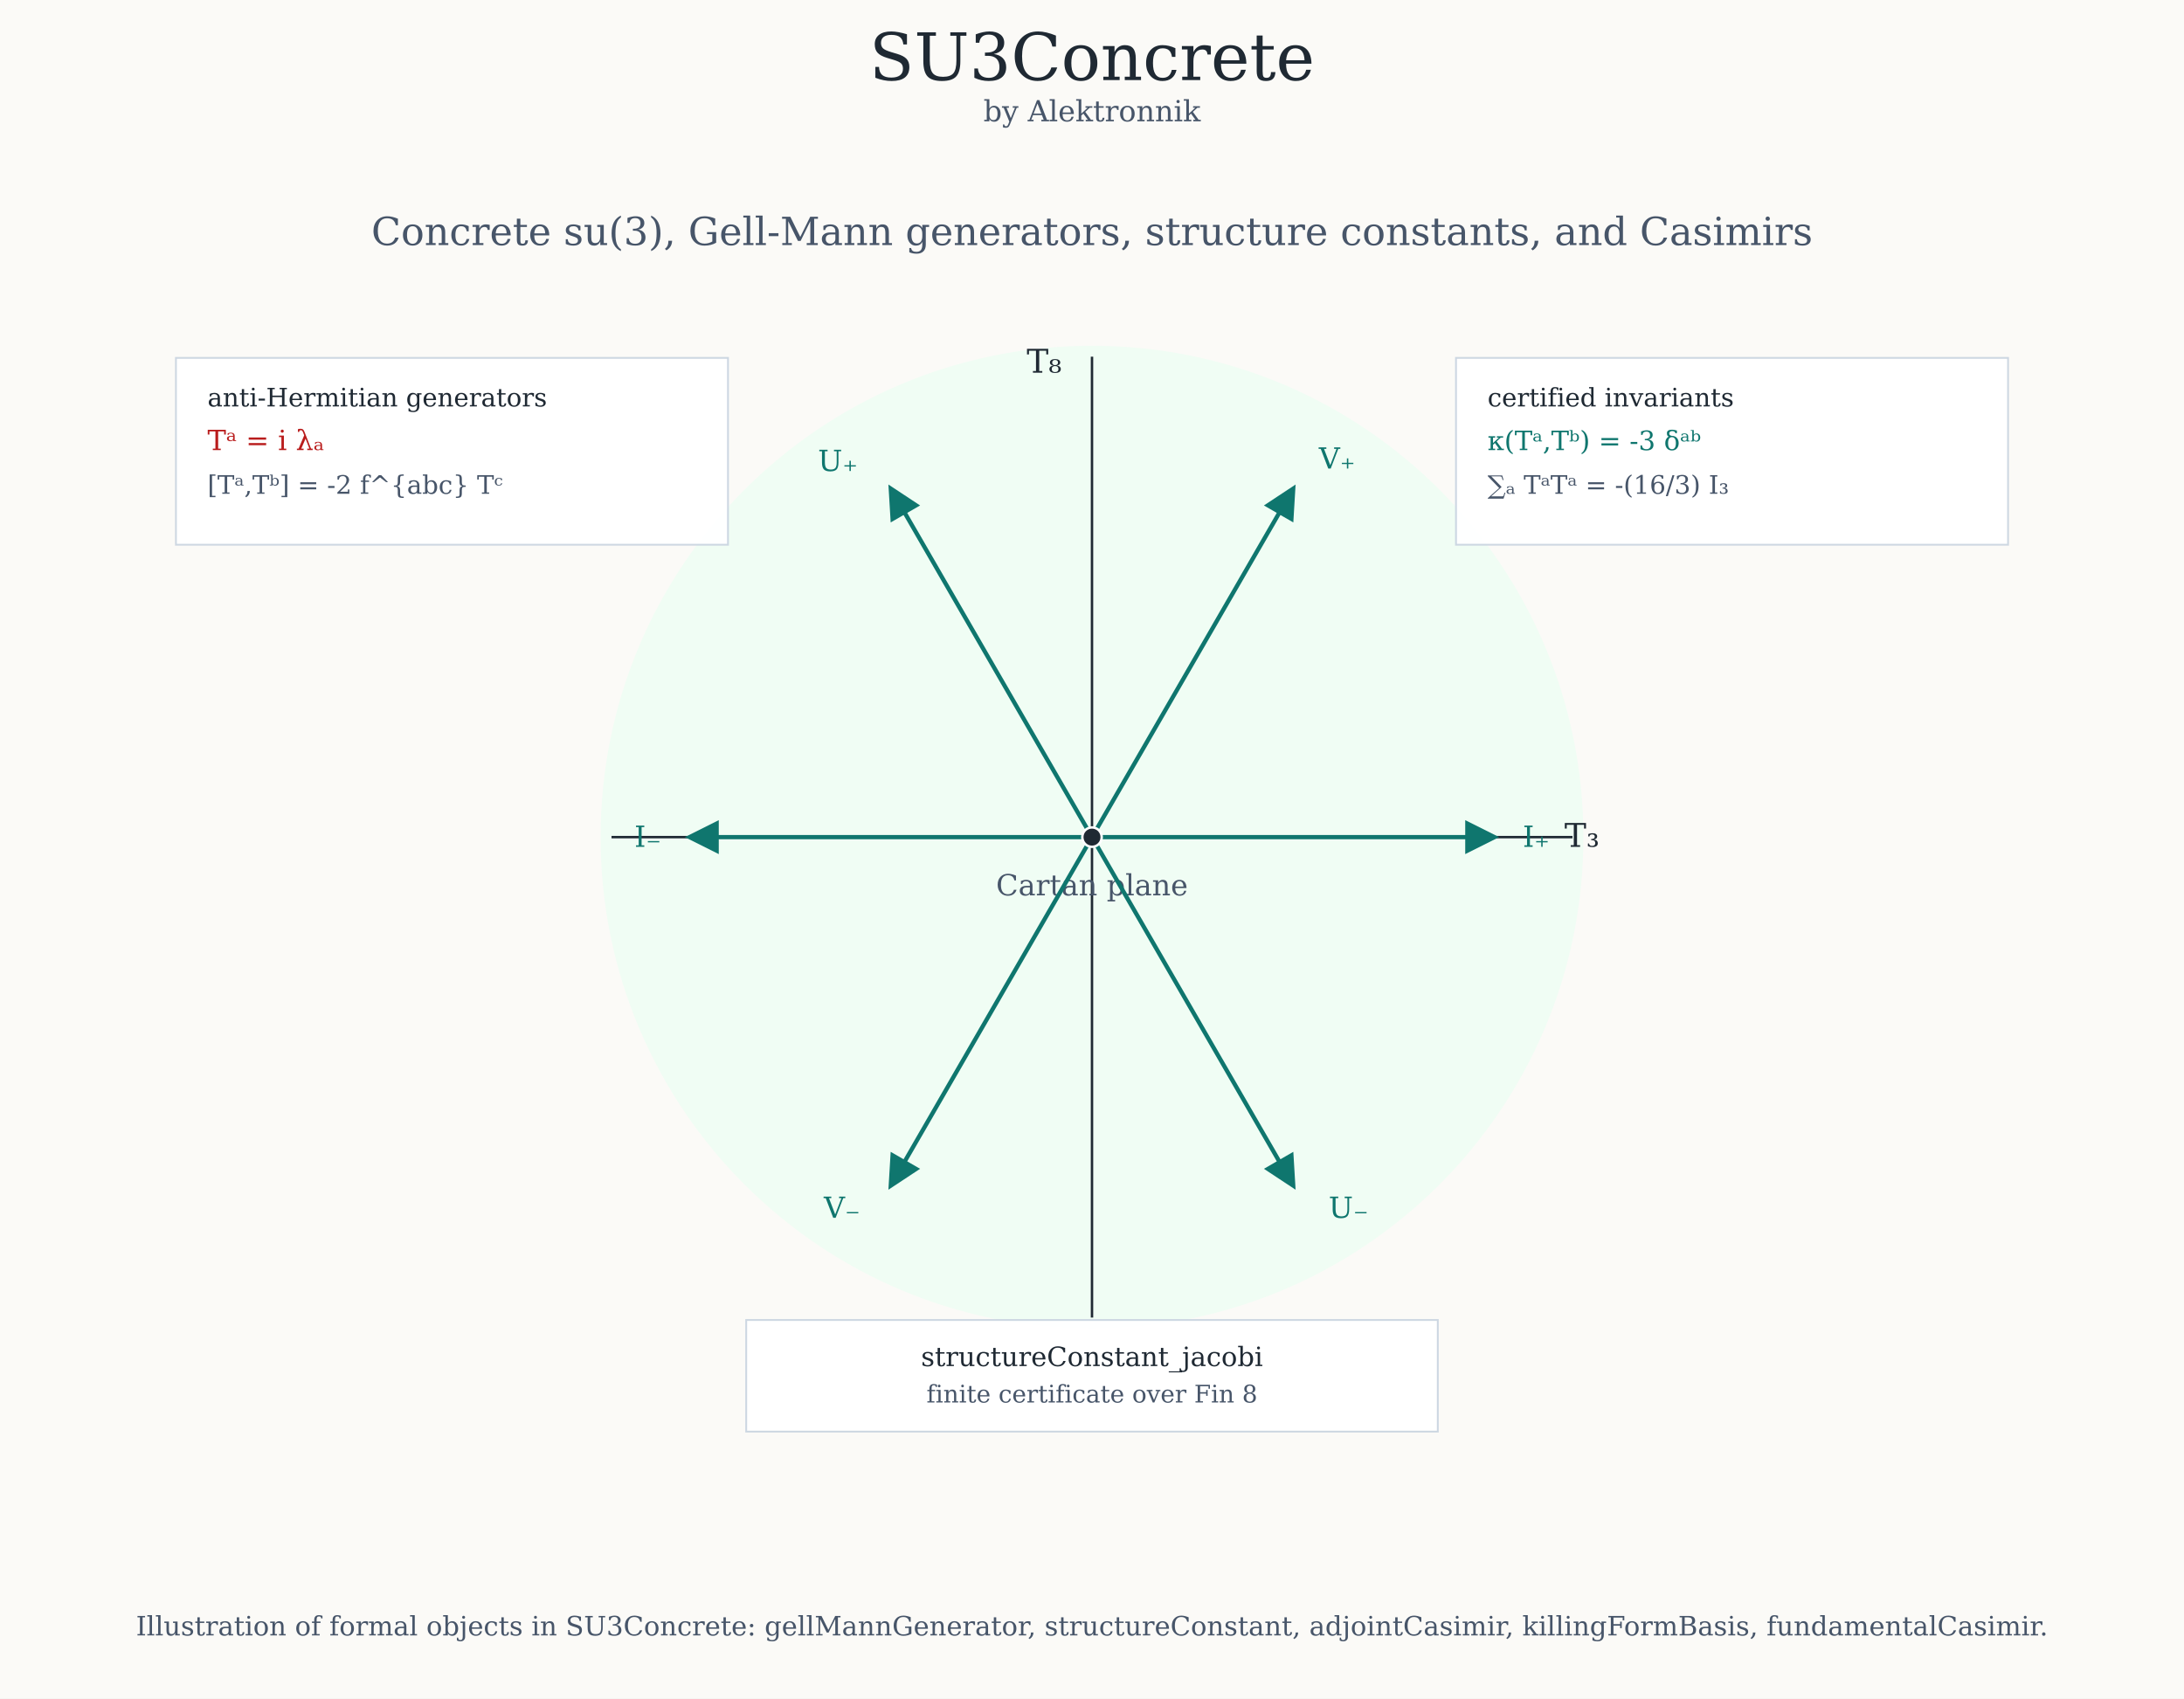
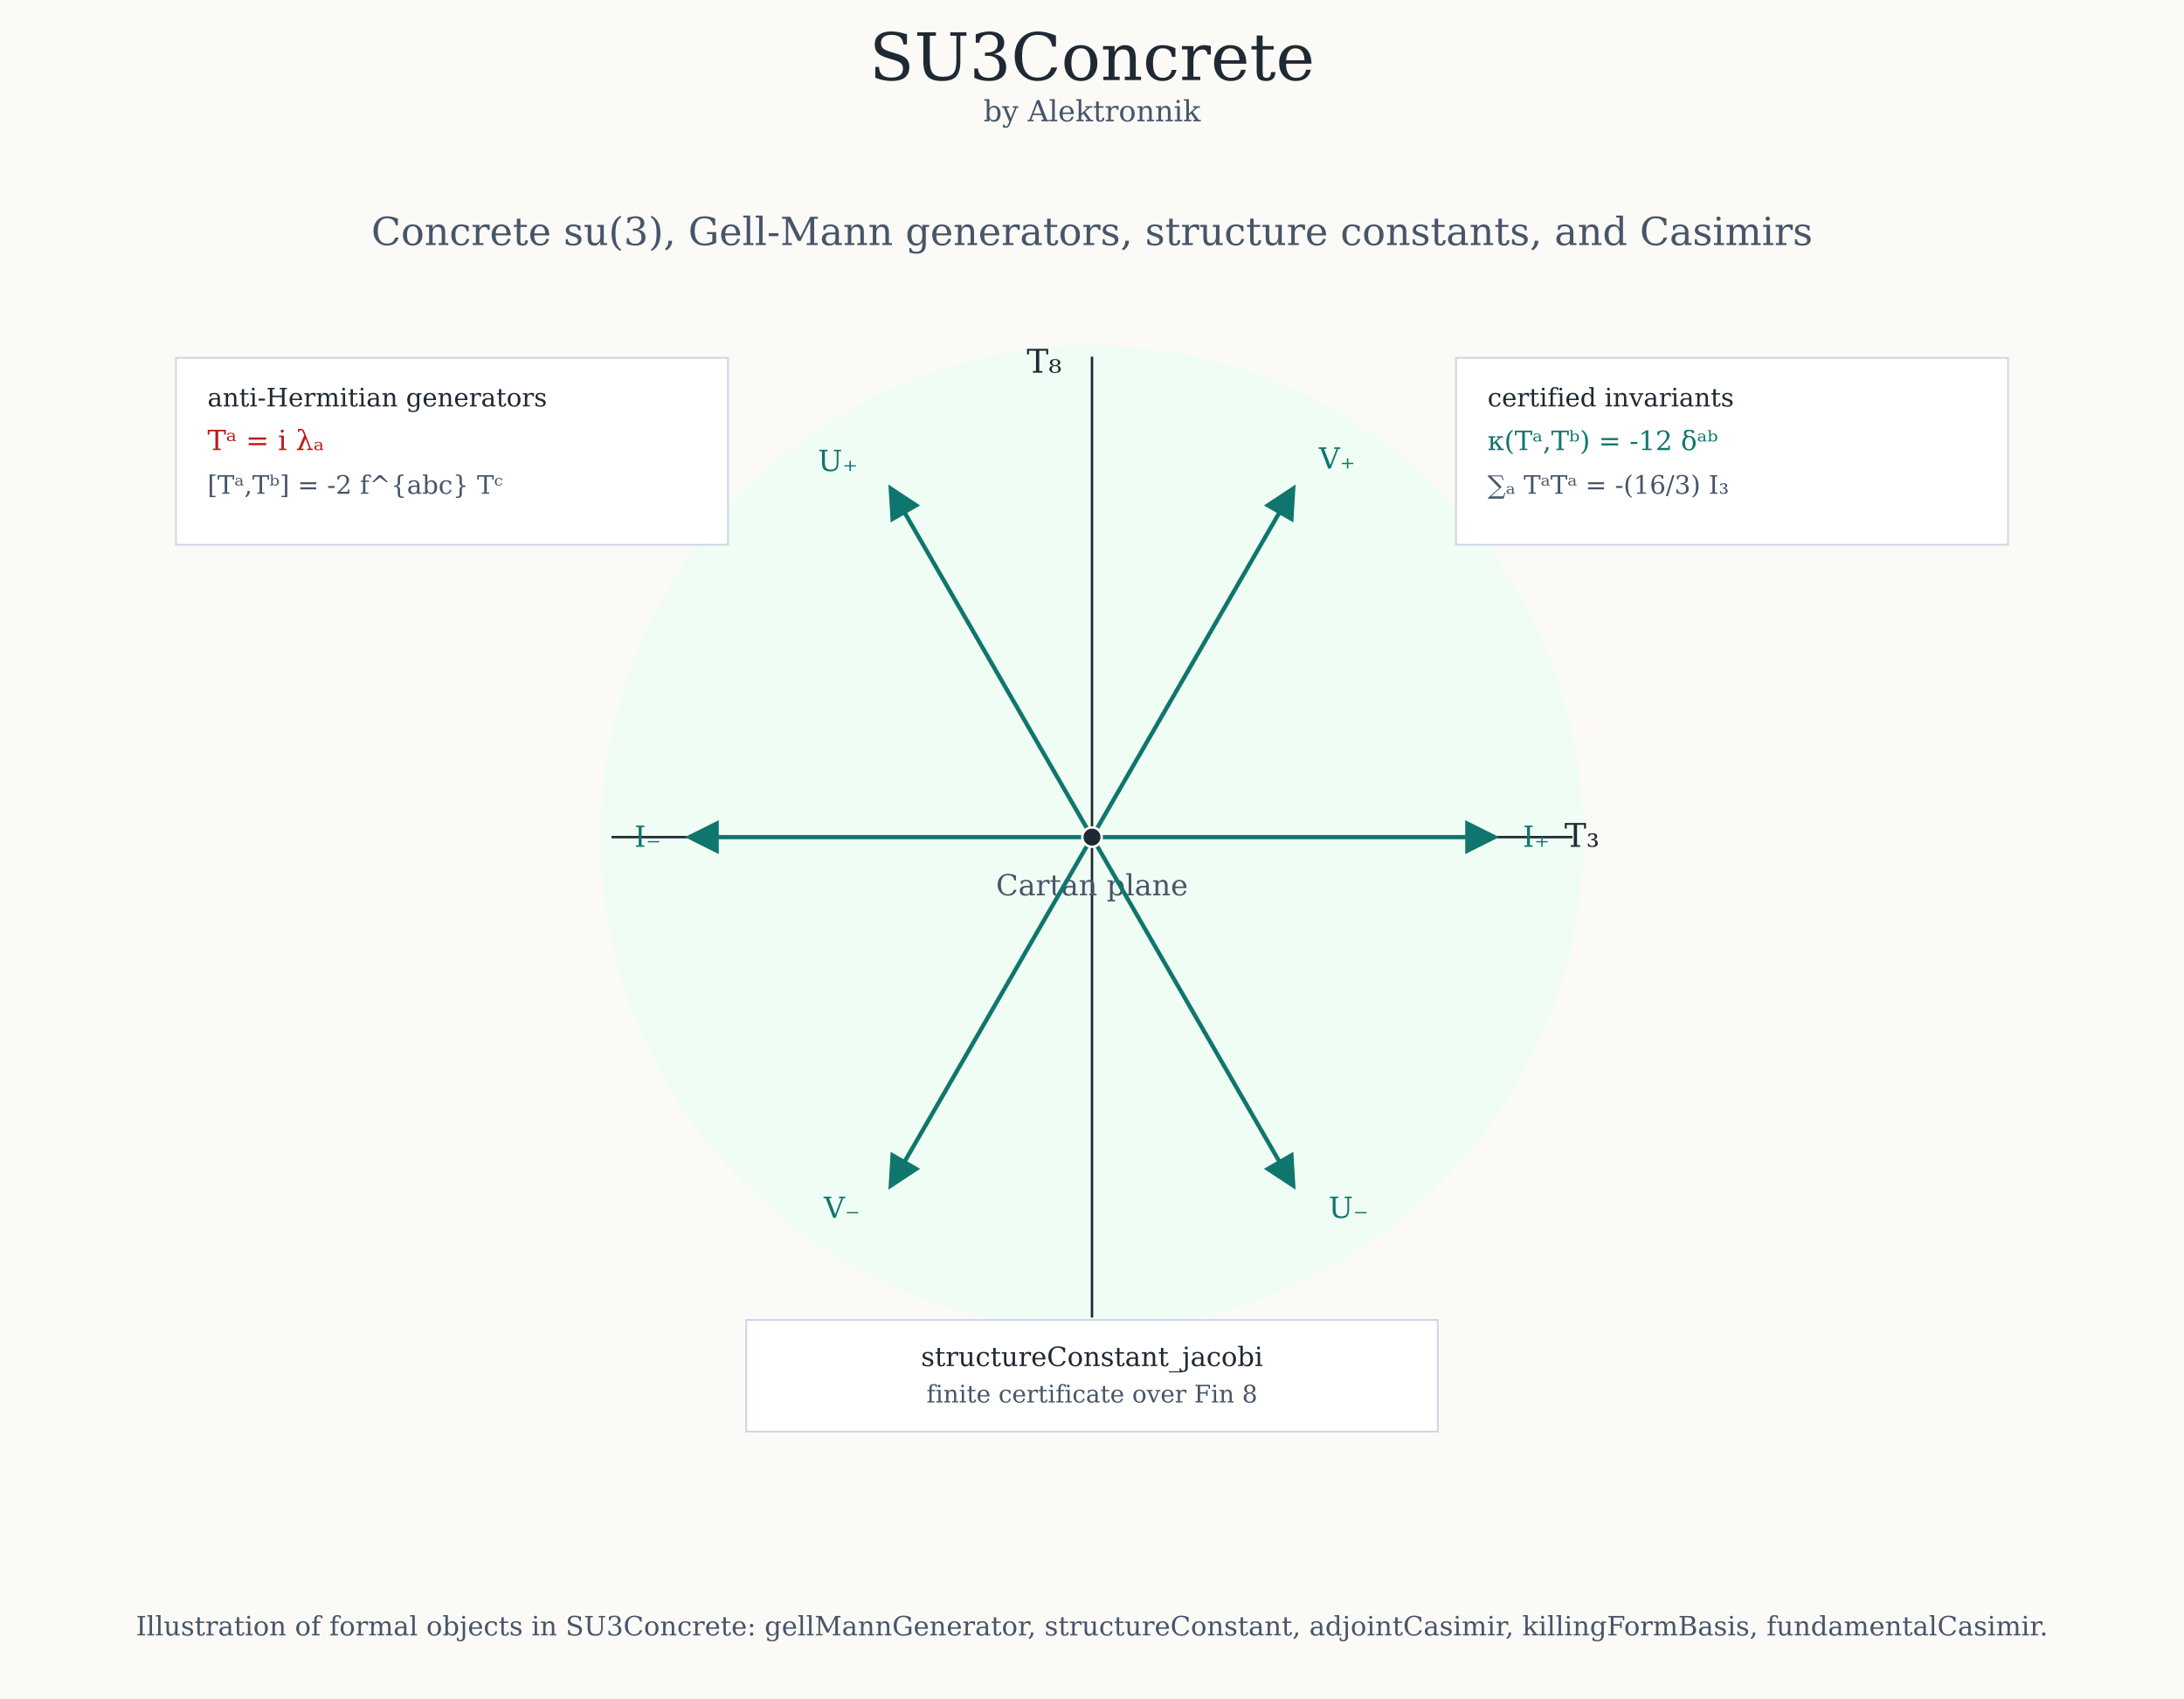
<svg xmlns="http://www.w3.org/2000/svg" viewBox="0 0 1800 1400" width="1800" height="1400">
  <defs>
    <marker id="arrow-root" viewBox="0 0 10 10" refX="8" refY="5" markerWidth="8" markerHeight="8" orient="auto-start-reverse">
      <path d="M 0 0 L 10 5 L 0 10 z" fill="#0f766e" />
    </marker>
  </defs>
  <rect x="0" y="0" width="1800" height="1400" fill="#fbfaf7" stroke="none" stroke-width="0" />
  <text x="900" y="66" font-size="54" fill="#1f2933" text-anchor="middle" font-family="DejaVu Serif, Georgia, serif">SU3Concrete</text>
  <text x="900" y="100" font-size="24" fill="#475569" text-anchor="middle" font-family="DejaVu Serif, Georgia, serif">by Alektronnik</text>
  <text x="900" y="202" font-size="32" fill="#475569" text-anchor="middle" font-family="DejaVu Serif, Georgia, serif">Concrete su(3), Gell-Mann generators, structure constants, and Casimirs</text>
  <circle cx="900" cy="690" r="405" fill="#f0fdf4" stroke="none" stroke-width="0" />
  <line x1="504" y1="690" x2="1296" y2="690" stroke="#1f2933" stroke-width="2" fill="none" />
  <line x1="900" y1="1086" x2="900" y2="294" stroke="#1f2933" stroke-width="2" fill="none" />
  <text x="1289.4" y="698" font-size="27" fill="#1f2933" text-anchor="start" font-family="DejaVu Serif, Georgia, serif">T₃</text>
  <text x="875" y="307.2" font-size="27" fill="#1f2933" text-anchor="end" font-family="DejaVu Serif, Georgia, serif">T₈</text>
  <text x="900" y="738" font-size="24" fill="#475569" text-anchor="middle" font-family="DejaVu Serif, Georgia, serif">Cartan plane</text>
  <line x1="900" y1="690" x2="1230" y2="690" stroke="#0f766e" stroke-width="3.5" fill="none" marker-end="url(#arrow-root)" />
  <line x1="900" y1="690" x2="1065" y2="404.22" stroke="#0f766e" stroke-width="3.5" fill="none" marker-end="url(#arrow-root)" />
  <line x1="900" y1="690" x2="735" y2="404.22" stroke="#0f766e" stroke-width="3.5" fill="none" marker-end="url(#arrow-root)" />
  <line x1="900" y1="690" x2="570" y2="690" stroke="#0f766e" stroke-width="3.5" fill="none" marker-end="url(#arrow-root)" />
  <line x1="900" y1="690" x2="735" y2="975.78" stroke="#0f766e" stroke-width="3.5" fill="none" marker-end="url(#arrow-root)" />
  <line x1="900" y1="690" x2="1065" y2="975.78" stroke="#0f766e" stroke-width="3.5" fill="none" marker-end="url(#arrow-root)" />
  <text x="1255" y="698" font-size="24" fill="#0f766e" text-anchor="start" font-family="DejaVu Serif, Georgia, serif">I₊</text>
  <text x="545" y="698" font-size="24" fill="#0f766e" text-anchor="end" font-family="DejaVu Serif, Georgia, serif">I₋</text>
  <text x="1087" y="386.22" font-size="24" fill="#0f766e" text-anchor="start" font-family="DejaVu Serif, Georgia, serif">V₊</text>
  <text x="707" y="388.22" font-size="24" fill="#0f766e" text-anchor="end" font-family="DejaVu Serif, Georgia, serif">U₊</text>
  <text x="709" y="1003.78" font-size="24" fill="#0f766e" text-anchor="end" font-family="DejaVu Serif, Georgia, serif">V₋</text>
  <text x="1095" y="1003.78" font-size="24" fill="#0f766e" text-anchor="start" font-family="DejaVu Serif, Georgia, serif">U₋</text>
  <circle cx="900" cy="690" r="8" fill="#1f2933" stroke="#ffffff" stroke-width="2" />
  <rect x="145" y="295" width="455" height="154" fill="#ffffff" stroke="#cbd5e1" stroke-width="1.5" opacity="0.96" />
  <text x="171" y="335" font-size="21" fill="#1f2933" text-anchor="start" font-family="DejaVu Serif, Georgia, serif">anti-Hermitian generators</text>
  <text x="171" y="371" font-size="23" fill="#b91c1c" text-anchor="start" font-family="DejaVu Serif, Georgia, serif">Tᵃ = i λₐ</text>
  <text x="171" y="407" font-size="21" fill="#475569" text-anchor="start" font-family="DejaVu Serif, Georgia, serif">[Tᵃ,Tᵇ] = -2 f^{abc} Tᶜ</text>
  <rect x="1200" y="295" width="455" height="154" fill="#ffffff" stroke="#cbd5e1" stroke-width="1.5" opacity="0.96" />
  <text x="1226" y="335" font-size="21" fill="#1f2933" text-anchor="start" font-family="DejaVu Serif, Georgia, serif">certified invariants</text>
-   <text x="1226" y="371" font-size="22" fill="#0f766e" text-anchor="start" font-family="DejaVu Serif, Georgia, serif">κ(Tᵃ,Tᵇ) = -3 δᵃᵇ</text>
+   <text x="1226" y="371" font-size="22" fill="#0f766e" text-anchor="start" font-family="DejaVu Serif, Georgia, serif">κ(Tᵃ,Tᵇ) = -12 δᵃᵇ</text>
  <text x="1226" y="407" font-size="21" fill="#475569" text-anchor="start" font-family="DejaVu Serif, Georgia, serif">∑ₐ TᵃTᵃ = -(16/3) I₃</text>
  <rect x="615" y="1088" width="570" height="92" fill="#ffffff" stroke="#cbd5e1" stroke-width="1.5" opacity="0.96" />
  <text x="900" y="1126" font-size="22" fill="#1f2933" text-anchor="middle" font-family="DejaVu Serif, Georgia, serif">structureConstant_jacobi</text>
  <text x="900" y="1156" font-size="20" fill="#475569" text-anchor="middle" font-family="DejaVu Serif, Georgia, serif">finite certificate over Fin 8</text>
  <text x="900" y="1348" font-size="22" fill="#475569" text-anchor="middle" font-family="DejaVu Serif, Georgia, serif">Illustration of formal objects in SU3Concrete: gellMannGenerator, structureConstant, adjointCasimir, killingFormBasis, fundamentalCasimir.</text>
</svg>
